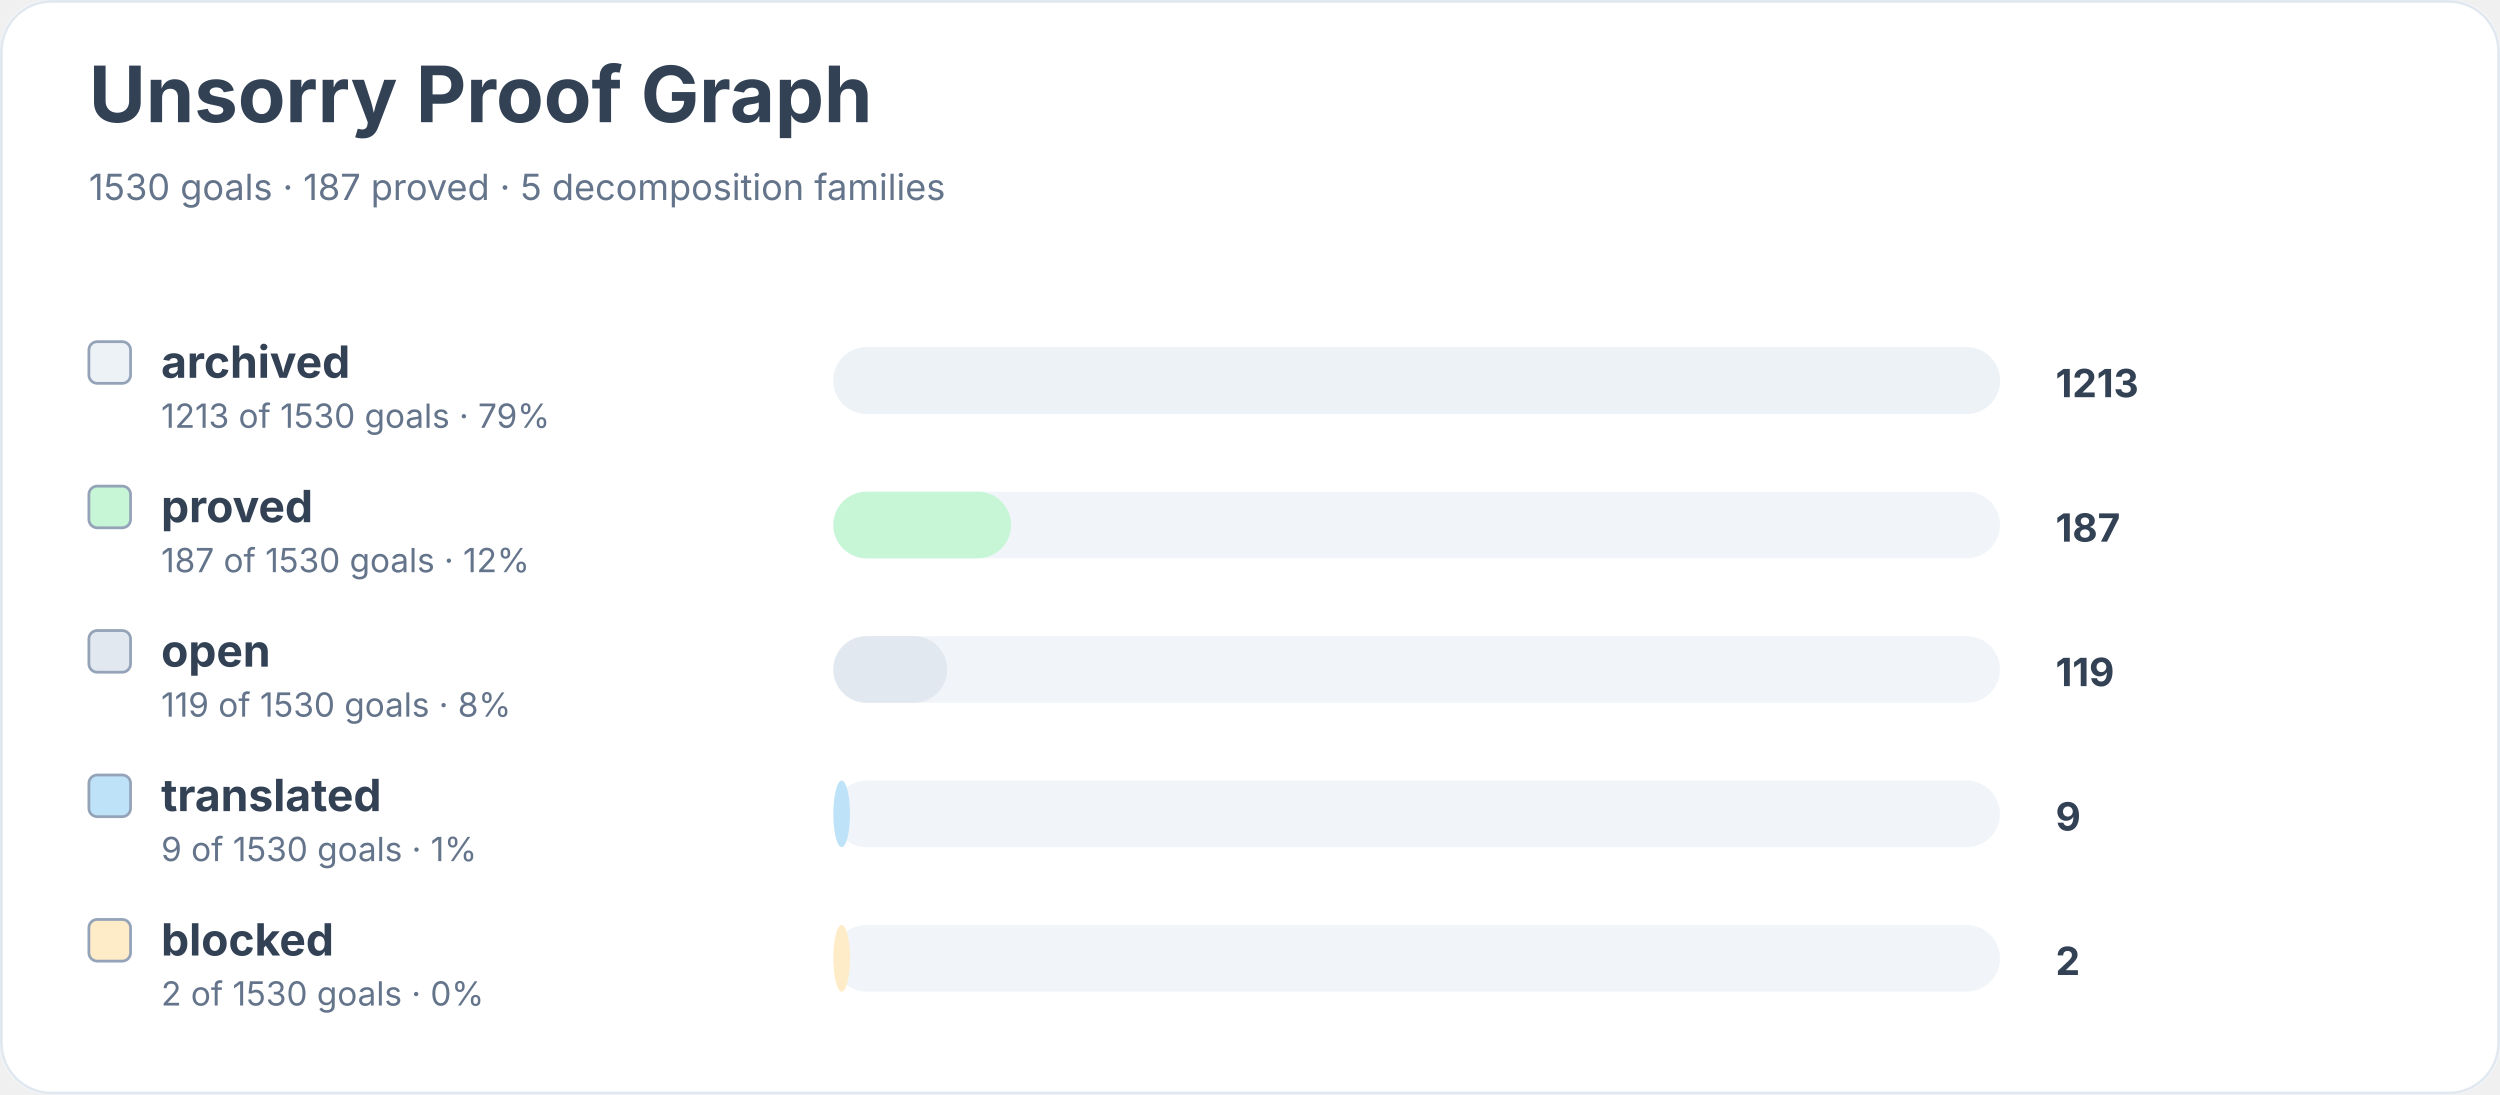
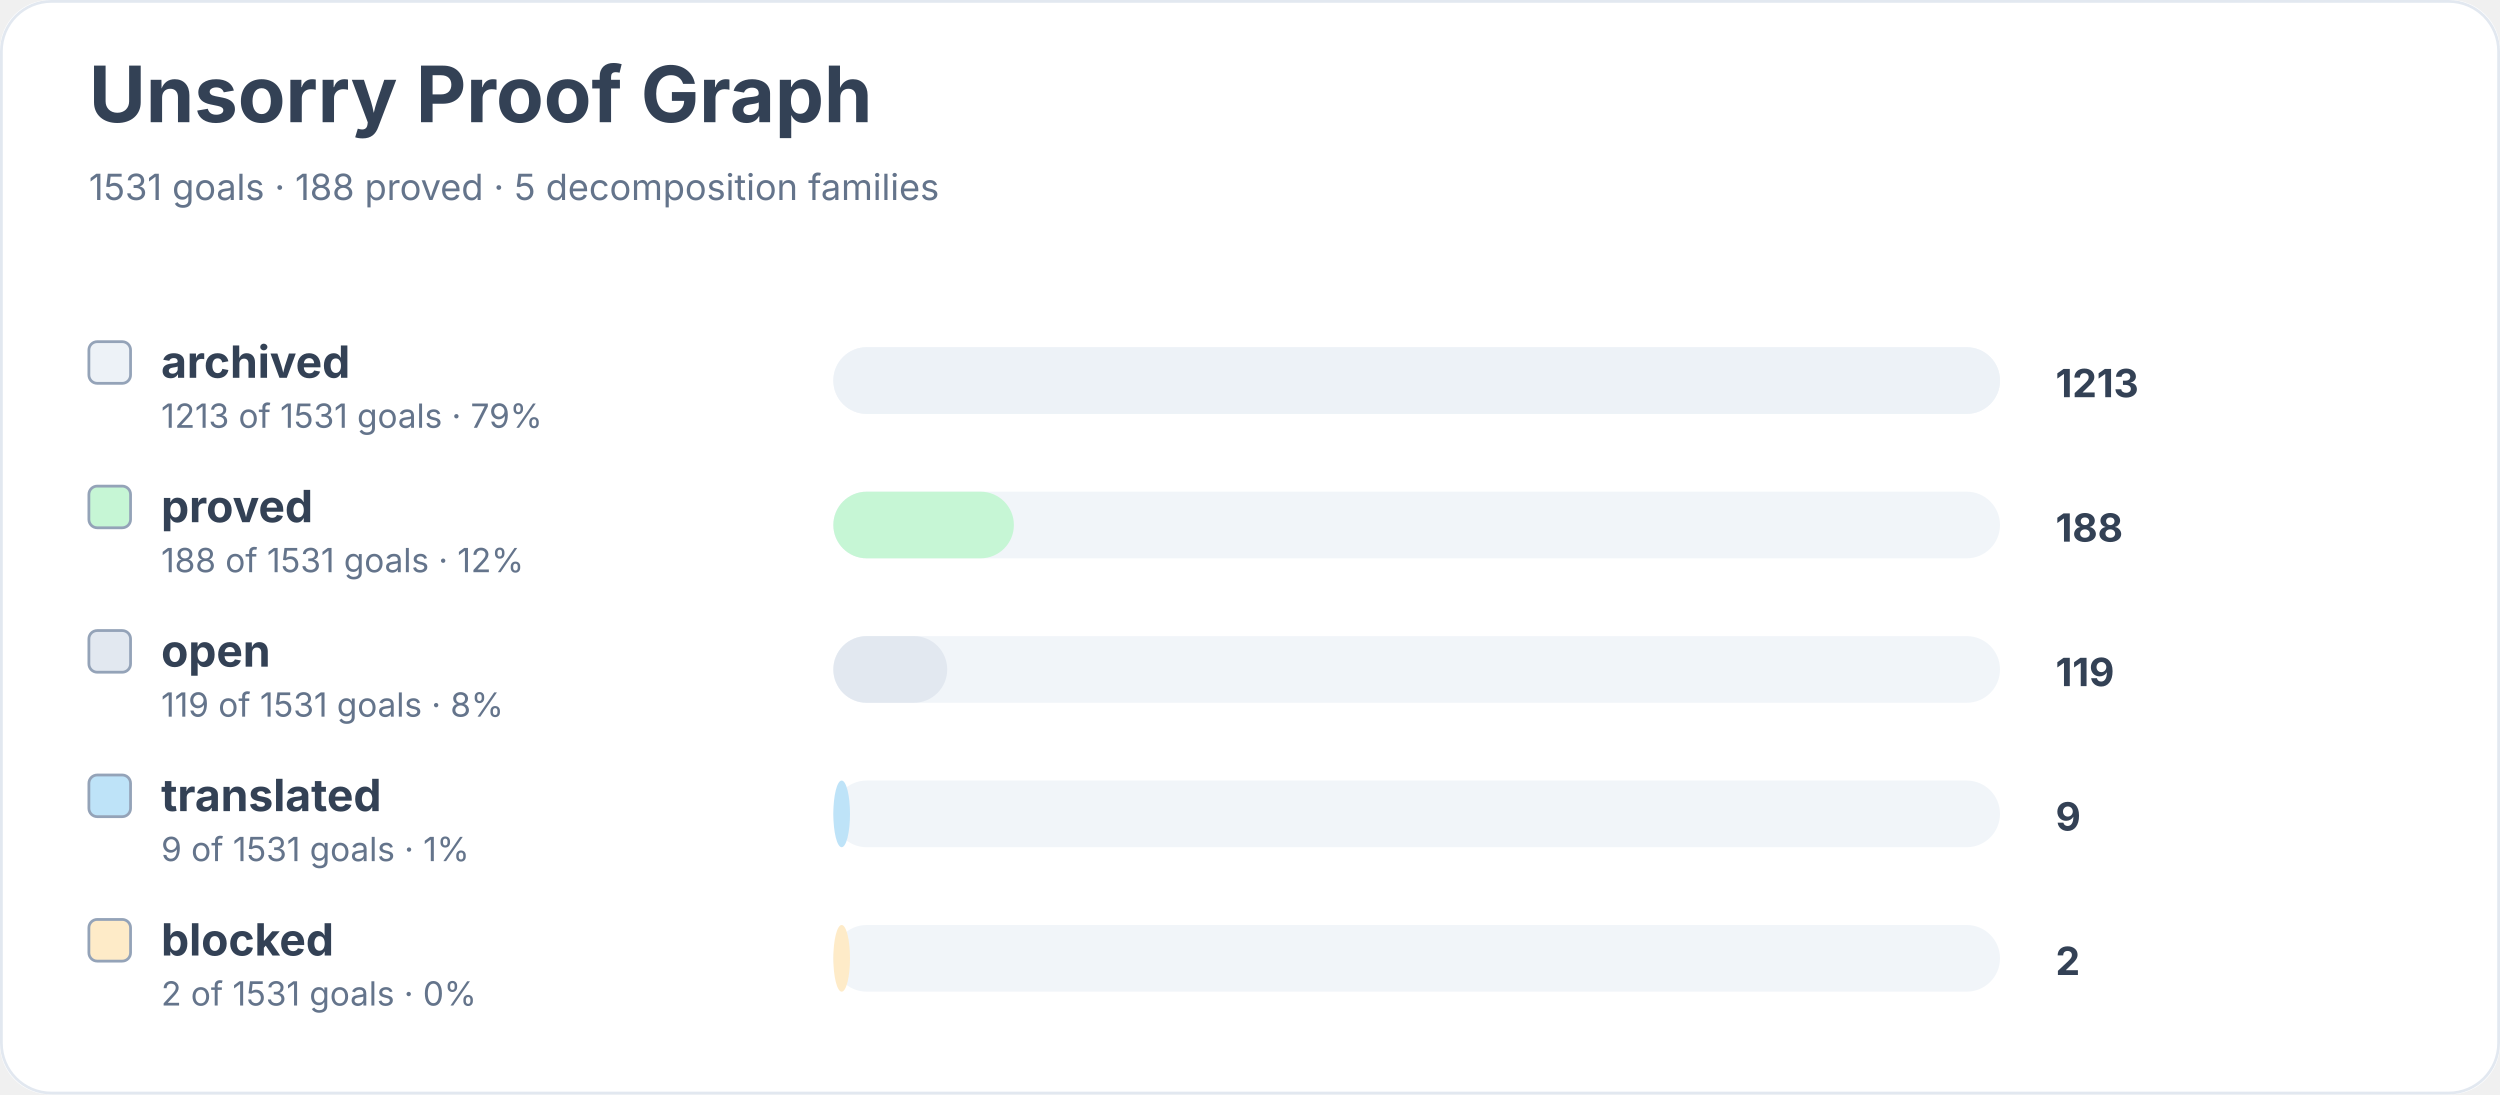
<svg xmlns="http://www.w3.org/2000/svg" width="900" height="394" viewBox="0 0 900 394" role="img" aria-labelledby="title desc">
  <rect width="900" height="100%" rx="18" fill="#ffffff" />
  <rect x="0.5" y="0.5" width="899" height="393" rx="18" fill="none" stroke="#e2e8f0" />
  <text x="32" y="44" font-family="Inter, system-ui, sans-serif" font-size="28" font-weight="700" fill="#334155">Unsorry Proof Graph</text>
-   <text x="32" y="72" font-family="Inter, system-ui, sans-serif" font-size="13" fill="#64748b">1530 goals · 187 proved · 5 decomposition families</text>
+   <text x="32" y="72" font-family="Inter, system-ui, sans-serif" font-size="13" fill="#64748b">1531 goals · 188 proved · 5 decomposition families</text>
  <rect x="32" y="123" width="15" height="15" rx="3" fill="#edf2f7" stroke="#94a3b8" />
  <text x="58" y="136" font-family="Inter, system-ui, sans-serif" font-size="16" font-weight="650" fill="#334155">archived</text>
-   <text x="58" y="154" font-family="Inter, system-ui, sans-serif" font-size="12" fill="#64748b">1213 of 1530 goals · 79%</text>
+   <text x="58" y="154" font-family="Inter, system-ui, sans-serif" font-size="12" fill="#64748b">1213 of 1531 goals · 79%</text>
  <rect x="300" y="125" width="420" height="24" rx="12" fill="#f1f5f9" />
  <rect x="300" y="125" width="420" height="24" rx="12" fill="#edf2f7" />
  <text x="740" y="143" font-family="Inter, system-ui, sans-serif" font-size="14" font-weight="700" fill="#334155">1213</text>
  <rect x="32" y="175" width="15" height="15" rx="3" fill="#c6f6d5" stroke="#94a3b8" />
  <text x="58" y="188" font-family="Inter, system-ui, sans-serif" font-size="16" font-weight="650" fill="#334155">proved</text>
-   <text x="58" y="206" font-family="Inter, system-ui, sans-serif" font-size="12" fill="#64748b">187 of 1530 goals · 12%</text>
+   <text x="58" y="206" font-family="Inter, system-ui, sans-serif" font-size="12" fill="#64748b">188 of 1531 goals · 12%</text>
  <rect x="300" y="177" width="420" height="24" rx="12" fill="#f1f5f9" />
-   <rect x="300" y="177" width="64" height="24" rx="12" fill="#c6f6d5" />
-   <text x="740" y="195" font-family="Inter, system-ui, sans-serif" font-size="14" font-weight="700" fill="#334155">187</text>
+   <rect x="300" y="177" width="65" height="24" rx="12" fill="#c6f6d5" />
+   <text x="740" y="195" font-family="Inter, system-ui, sans-serif" font-size="14" font-weight="700" fill="#334155">188</text>
  <rect x="32" y="227" width="15" height="15" rx="3" fill="#e2e8f0" stroke="#94a3b8" />
  <text x="58" y="240" font-family="Inter, system-ui, sans-serif" font-size="16" font-weight="650" fill="#334155">open</text>
-   <text x="58" y="258" font-family="Inter, system-ui, sans-serif" font-size="12" fill="#64748b">119 of 1530 goals · 8%</text>
+   <text x="58" y="258" font-family="Inter, system-ui, sans-serif" font-size="12" fill="#64748b">119 of 1531 goals · 8%</text>
  <rect x="300" y="229" width="420" height="24" rx="12" fill="#f1f5f9" />
  <rect x="300" y="229" width="41" height="24" rx="12" fill="#e2e8f0" />
  <text x="740" y="247" font-family="Inter, system-ui, sans-serif" font-size="14" font-weight="700" fill="#334155">119</text>
  <rect x="32" y="279" width="15" height="15" rx="3" fill="#bee3f8" stroke="#94a3b8" />
  <text x="58" y="292" font-family="Inter, system-ui, sans-serif" font-size="16" font-weight="650" fill="#334155">translated</text>
-   <text x="58" y="310" font-family="Inter, system-ui, sans-serif" font-size="12" fill="#64748b">9 of 1530 goals · 1%</text>
+   <text x="58" y="310" font-family="Inter, system-ui, sans-serif" font-size="12" fill="#64748b">9 of 1531 goals · 1%</text>
  <rect x="300" y="281" width="420" height="24" rx="12" fill="#f1f5f9" />
  <rect x="300" y="281" width="6" height="24" rx="12" fill="#bee3f8" />
  <text x="740" y="299" font-family="Inter, system-ui, sans-serif" font-size="14" font-weight="700" fill="#334155">9</text>
  <rect x="32" y="331" width="15" height="15" rx="3" fill="#feebc8" stroke="#94a3b8" />
  <text x="58" y="344" font-family="Inter, system-ui, sans-serif" font-size="16" font-weight="650" fill="#334155">blocked</text>
-   <text x="58" y="362" font-family="Inter, system-ui, sans-serif" font-size="12" fill="#64748b">2 of 1530 goals · 0%</text>
+   <text x="58" y="362" font-family="Inter, system-ui, sans-serif" font-size="12" fill="#64748b">2 of 1531 goals · 0%</text>
  <rect x="300" y="333" width="420" height="24" rx="12" fill="#f1f5f9" />
  <rect x="300" y="333" width="6" height="24" rx="12" fill="#feebc8" />
  <text x="740" y="351" font-family="Inter, system-ui, sans-serif" font-size="14" font-weight="700" fill="#334155">2</text>
</svg>
